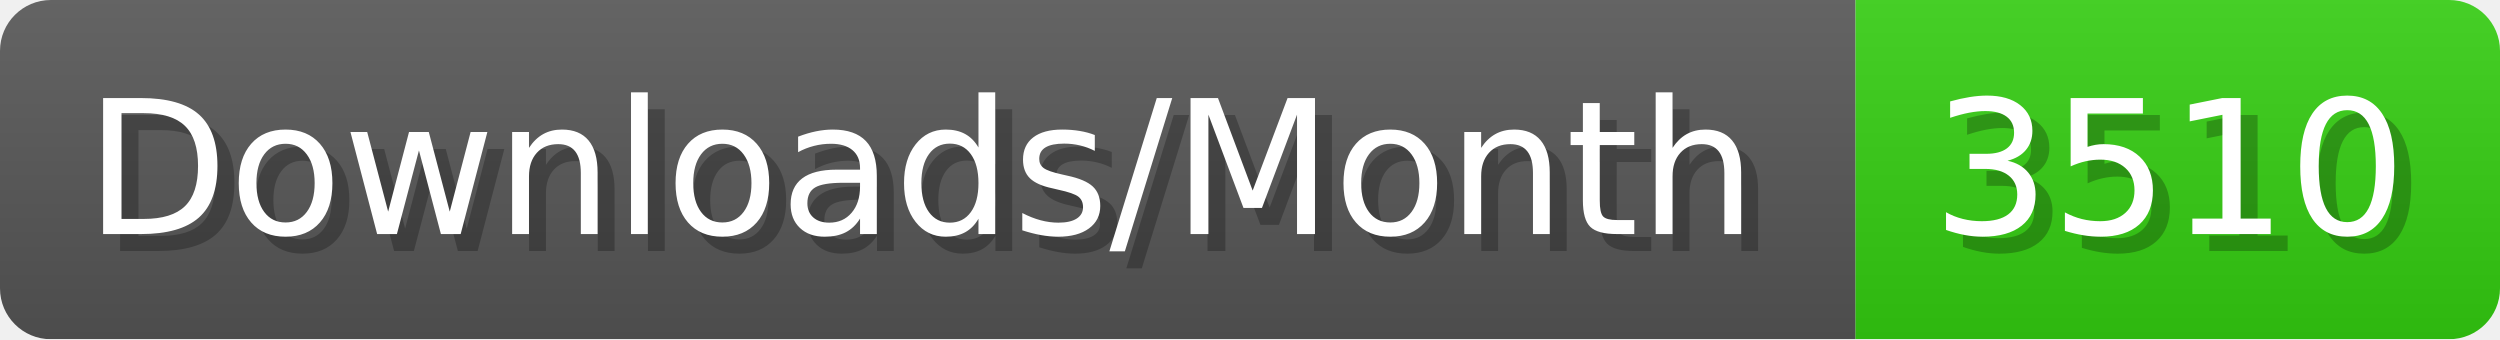
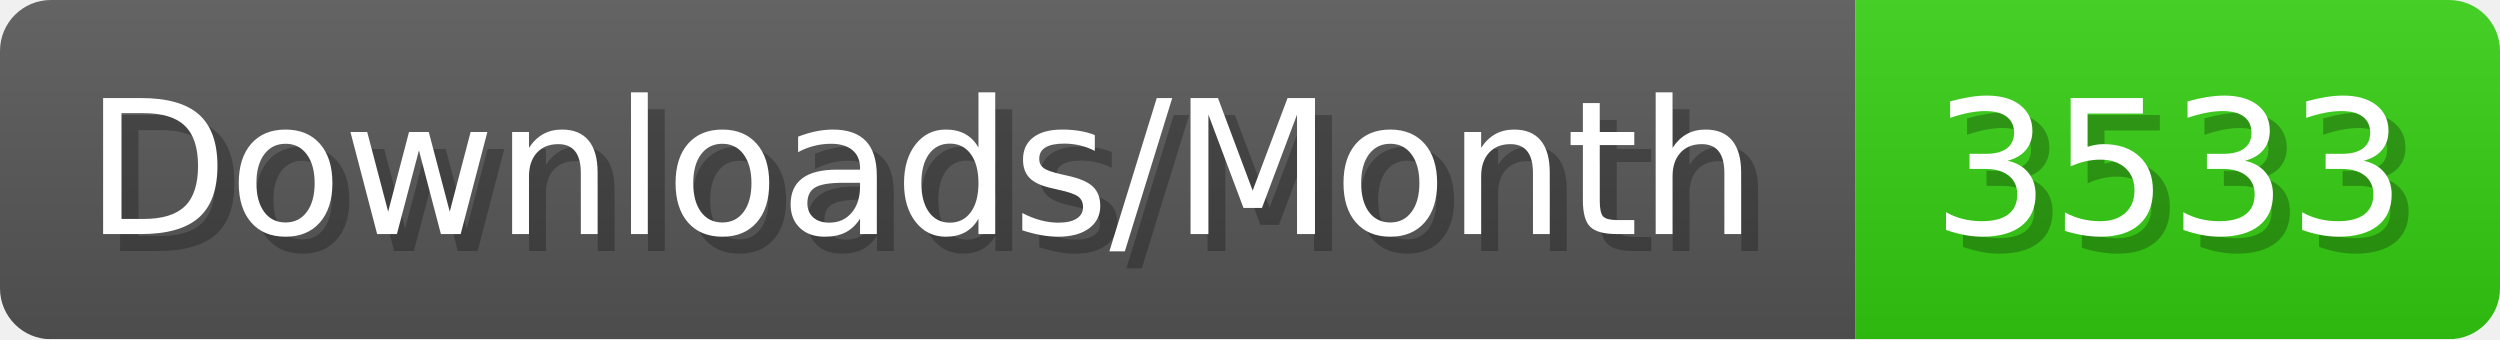
- <svg xmlns="http://www.w3.org/2000/svg" width="147.4" height="20" viewBox="0 0 1474 200" role="img" aria-label="Downloads/Month: 3510">
+ <svg xmlns="http://www.w3.org/2000/svg" width="147.4" height="20" viewBox="0 0 1474 200" role="img" aria-label="Downloads/Month: 3533">
  <linearGradient id="YlXUI" x2="0" y2="100%">
    <stop offset="0" stop-opacity=".1" stop-color="#EEE" />
    <stop offset="1" stop-opacity=".1" />
  </linearGradient>
  <mask id="JHhop">
    <rect width="1474" height="200" rx="30" fill="#FFF" />
  </mask>
  <g mask="url(#JHhop)">
    <rect width="1094" height="200" fill="#555" />
    <rect width="380" height="200" fill="#3C1" x="1094" />
    <rect width="1474" height="200" fill="url(#YlXUI)" />
  </g>
  <g aria-hidden="true" fill="#fff" text-anchor="start" font-family="Verdana,DejaVu Sans,sans-serif" font-size="110">
    <text x="60" y="148" textLength="994" fill="#000" opacity="0.25">Downloads/Month</text>
    <text x="50" y="138" textLength="994">Downloads/Month</text>
-     <text x="1149" y="148" textLength="280" fill="#000" opacity="0.25">3510</text>
-     <text x="1139" y="138" textLength="280">3510</text>
+     <text x="1149" y="148" textLength="280" fill="#000" opacity="0.25">3533</text>
+     <text x="1139" y="138" textLength="280">3533</text>
  </g>
</svg>
